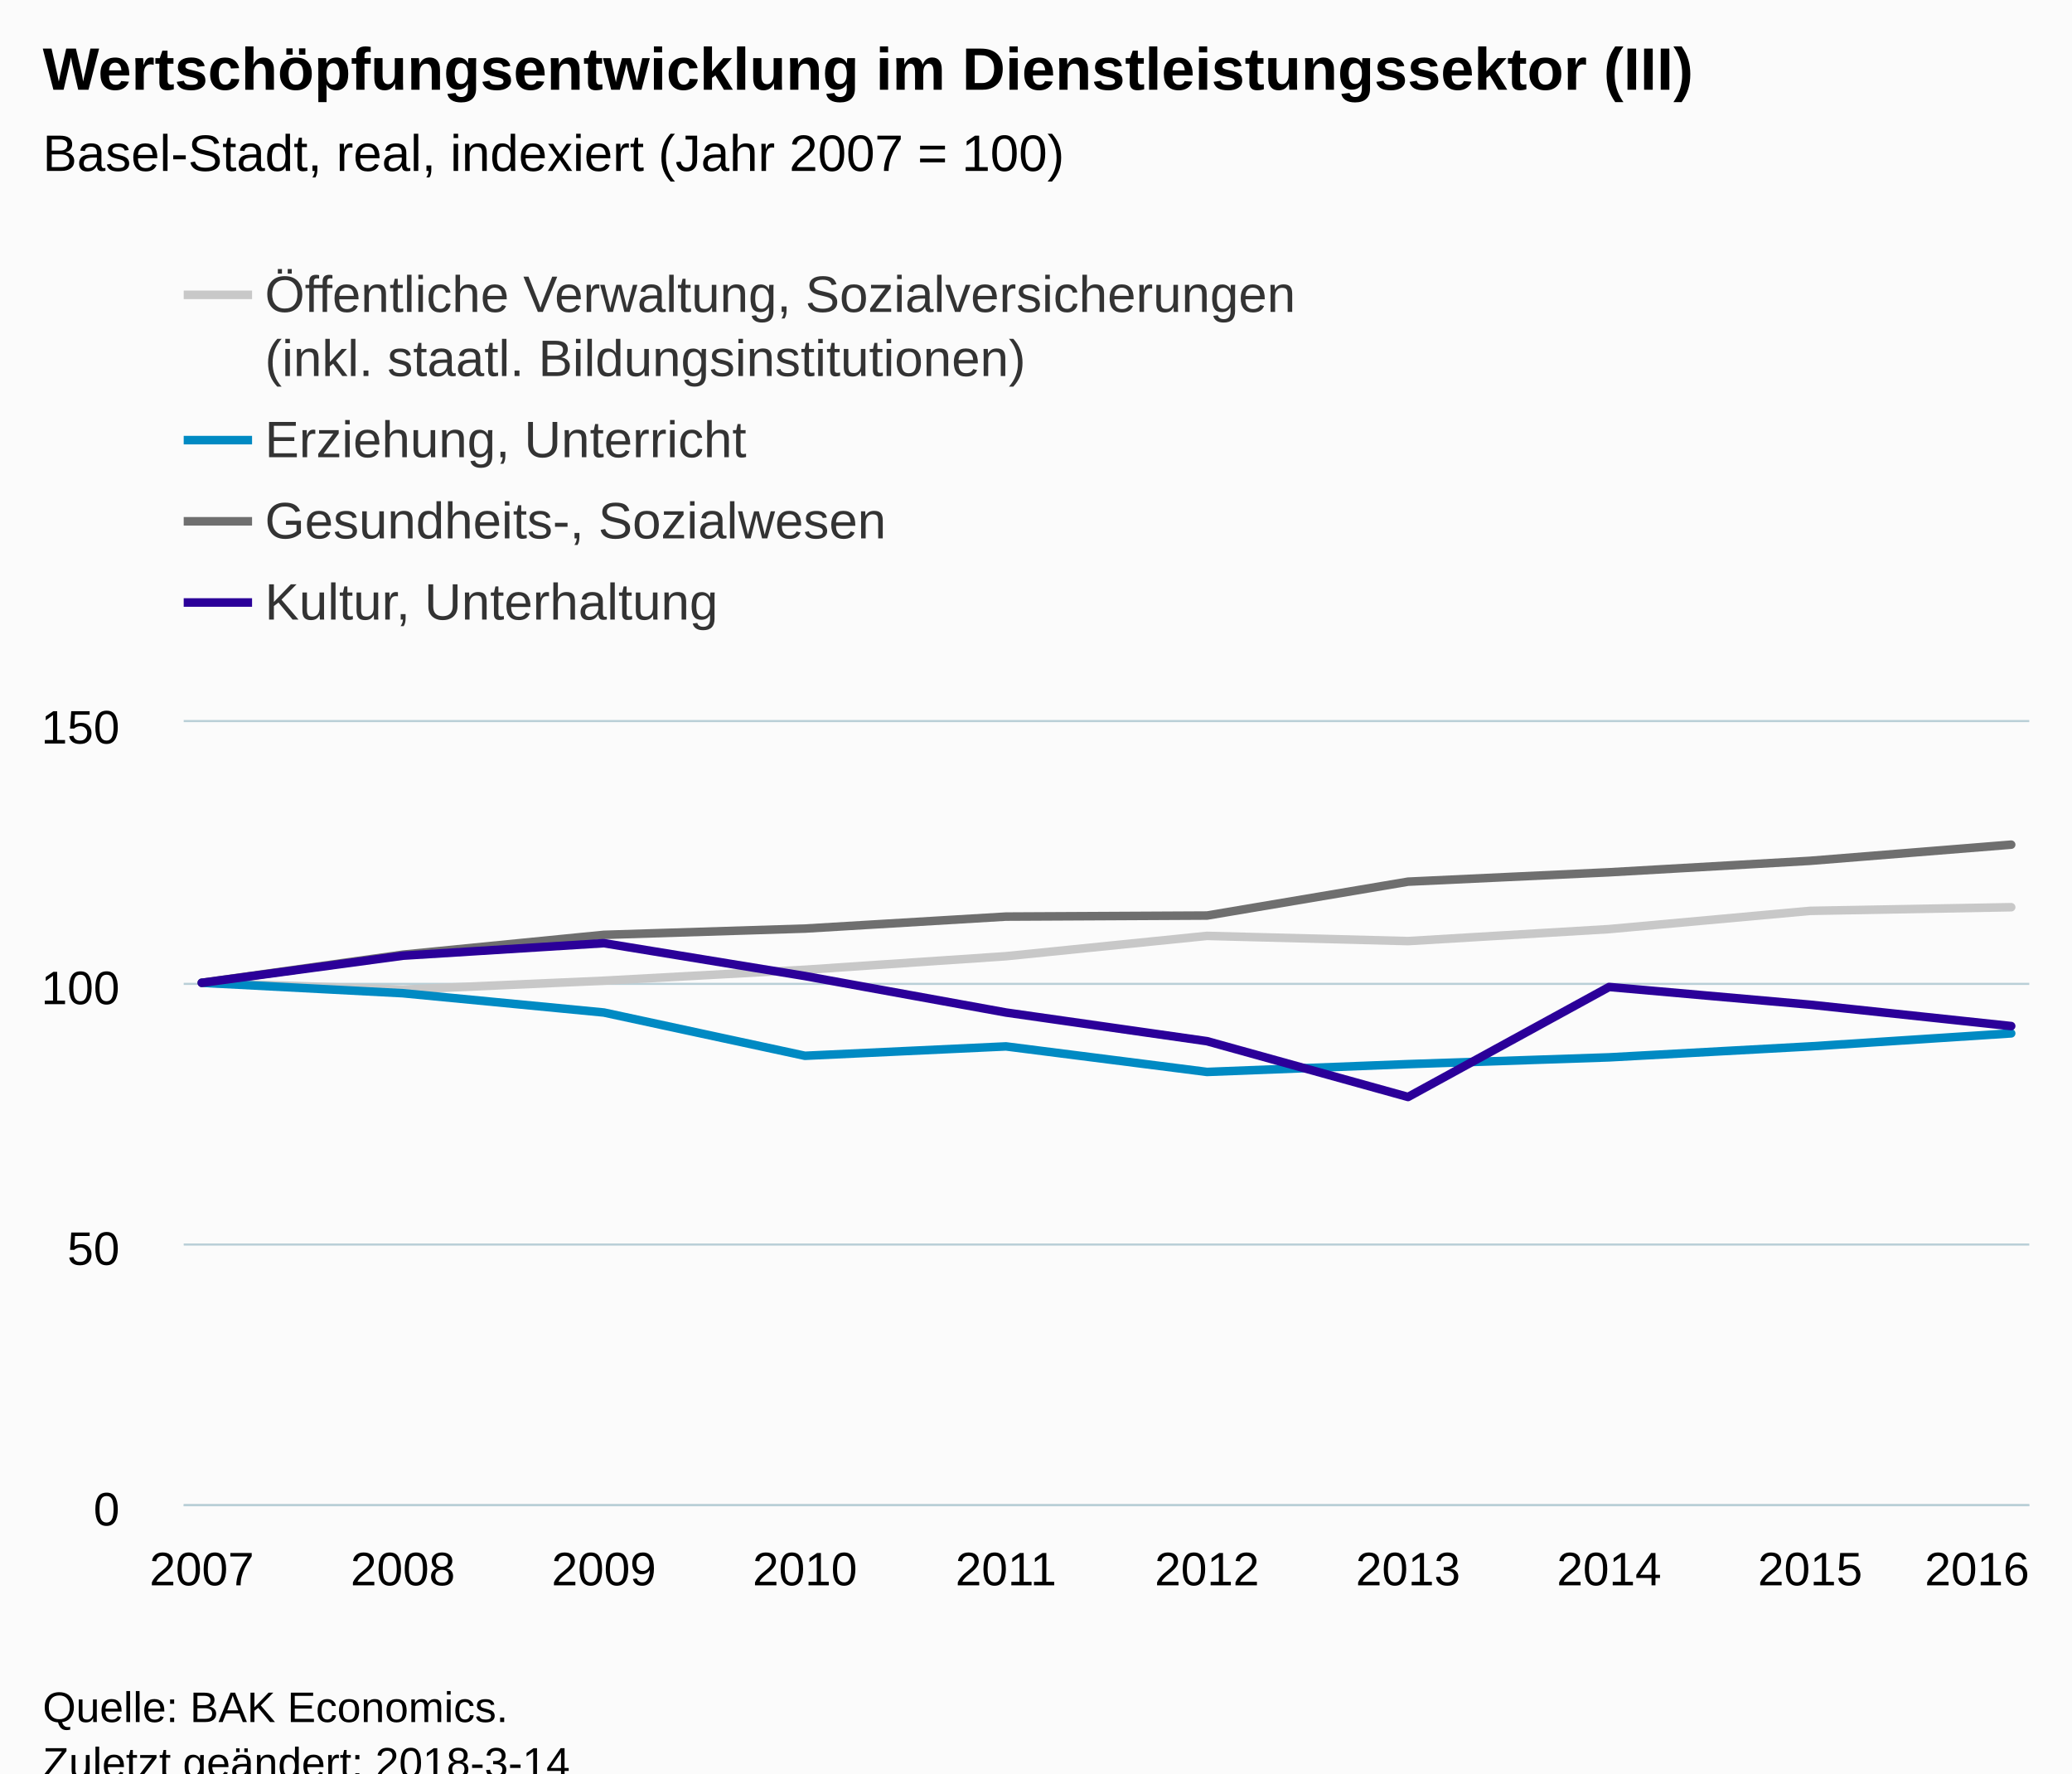
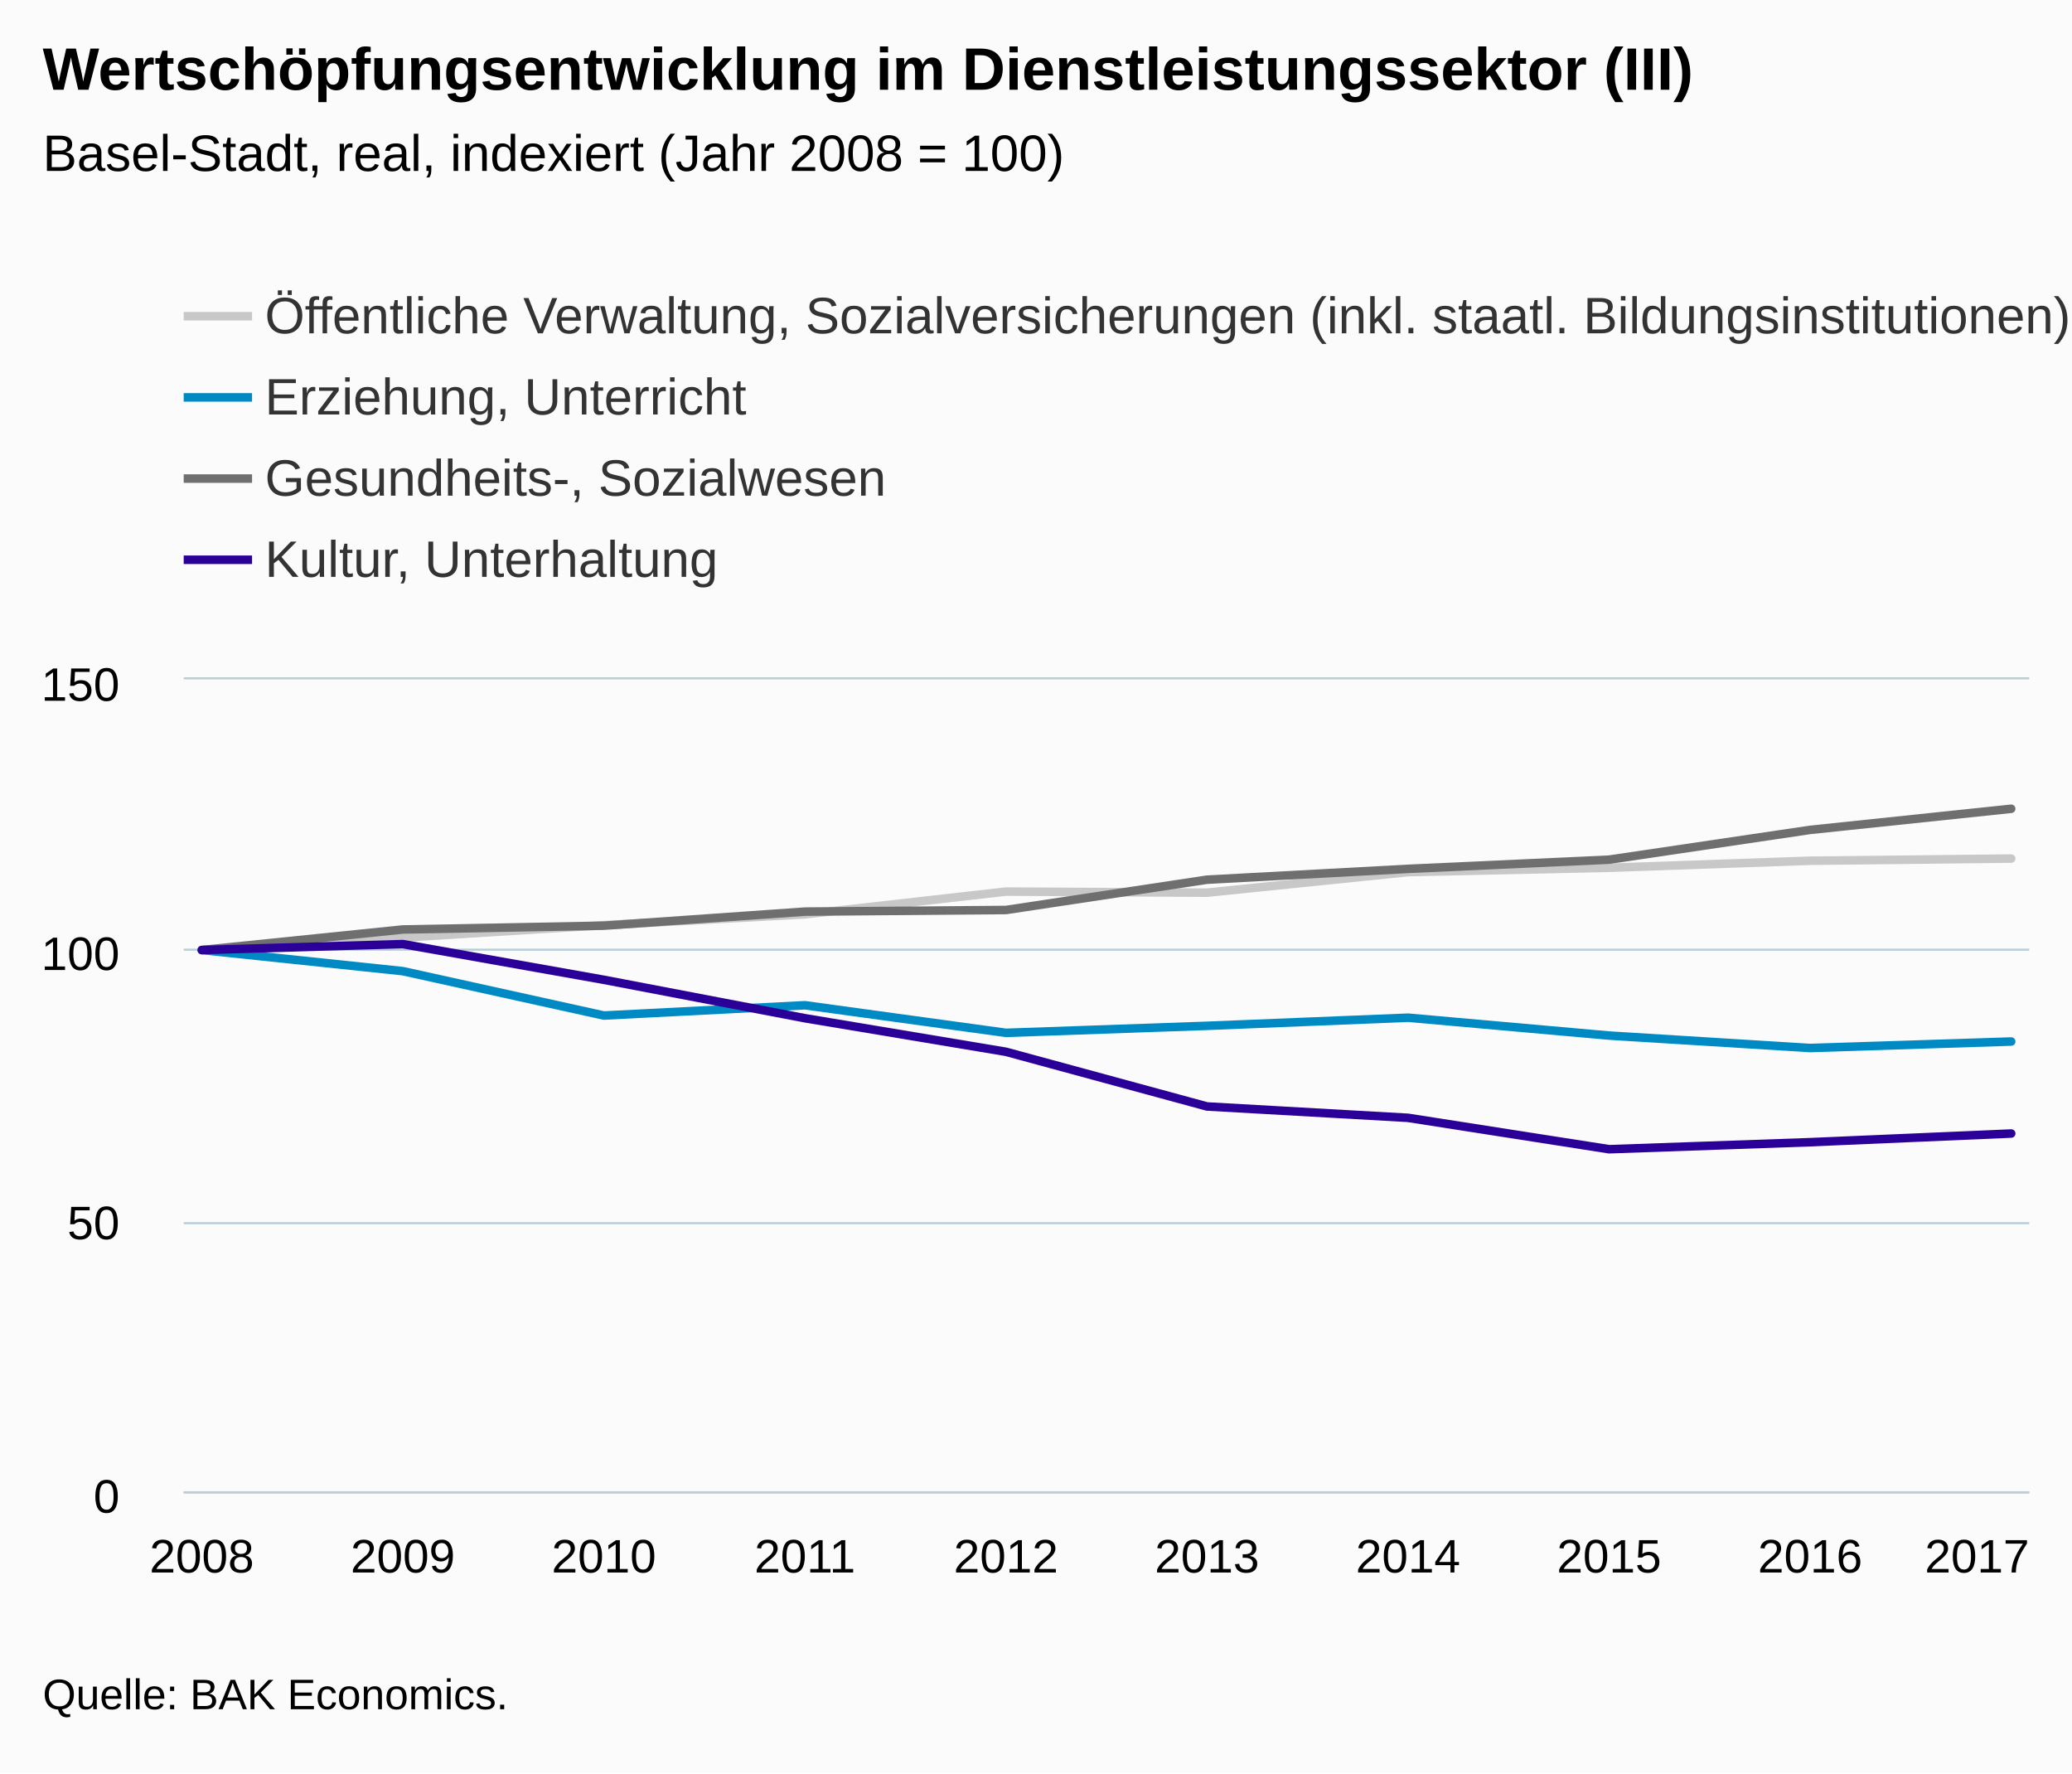
<svg xmlns="http://www.w3.org/2000/svg" version="1.1" class="highcharts-root" style="font-family:Arial;font-size:12px;" viewBox="0 0 485 415">
  <defs>
-     <clipPath id="highcharts-2n6dxvo-6">
-       <rect x="0" y="0" width="432" height="183" fill="none" />
+     <clipPath id="highcharts-0xodr66-6">
+       <rect x="0" y="0" width="432" height="190" fill="none" />
    </clipPath>
-     <clipPath id="highcharts-2n6dxvo-7">
-       <rect x="0" y="0" width="432" height="183" fill="none" />
+     <clipPath id="highcharts-0xodr66-7">
+       <rect x="0" y="0" width="432" height="190" fill="none" />
    </clipPath>
  </defs>
-   <rect fill="#fbfbfb" class="highcharts-background" x="0" y="0" width="485" height="428" rx="0" ry="0" />
-   <rect fill="none" class="highcharts-plot-background" x="43" y="169" width="432" height="183" />
+   <rect fill="#fbfbfb" class="highcharts-background" x="0" y="0" width="485" height="415" rx="0" ry="0" />
+   <rect fill="none" class="highcharts-plot-background" x="43" y="159" width="432" height="190" />
  <g class="highcharts-pane-group" data-z-index="0" />
  <g class="highcharts-grid highcharts-xaxis-grid " data-z-index="1">
-     <path fill="none" data-z-index="1" class="highcharts-grid-line" d="M 46.5 169 L 46.5 352" opacity="1" />
-     <path fill="none" data-z-index="1" class="highcharts-grid-line" d="M 93.5 169 L 93.5 352" opacity="1" />
-     <path fill="none" data-z-index="1" class="highcharts-grid-line" d="M 140.5 169 L 140.5 352" opacity="1" />
-     <path fill="none" data-z-index="1" class="highcharts-grid-line" d="M 187.5 169 L 187.5 352" opacity="1" />
-     <path fill="none" data-z-index="1" class="highcharts-grid-line" d="M 234.5 169 L 234.5 352" opacity="1" />
-     <path fill="none" data-z-index="1" class="highcharts-grid-line" d="M 282.5 169 L 282.5 352" opacity="1" />
-     <path fill="none" data-z-index="1" class="highcharts-grid-line" d="M 329.5 169 L 329.5 352" opacity="1" />
-     <path fill="none" data-z-index="1" class="highcharts-grid-line" d="M 376.5 169 L 376.5 352" opacity="1" />
-     <path fill="none" data-z-index="1" class="highcharts-grid-line" d="M 423.5 169 L 423.5 352" opacity="1" />
-     <path fill="none" data-z-index="1" class="highcharts-grid-line" d="M 470.5 169 L 470.5 352" opacity="1" />
+     <path fill="none" data-z-index="1" class="highcharts-grid-line" d="M 46.5 159 L 46.5 349" opacity="1" />
+     <path fill="none" data-z-index="1" class="highcharts-grid-line" d="M 93.5 159 L 93.5 349" opacity="1" />
+     <path fill="none" data-z-index="1" class="highcharts-grid-line" d="M 140.5 159 L 140.5 349" opacity="1" />
+     <path fill="none" data-z-index="1" class="highcharts-grid-line" d="M 187.5 159 L 187.5 349" opacity="1" />
+     <path fill="none" data-z-index="1" class="highcharts-grid-line" d="M 234.5 159 L 234.5 349" opacity="1" />
+     <path fill="none" data-z-index="1" class="highcharts-grid-line" d="M 282.5 159 L 282.5 349" opacity="1" />
+     <path fill="none" data-z-index="1" class="highcharts-grid-line" d="M 329.5 159 L 329.5 349" opacity="1" />
+     <path fill="none" data-z-index="1" class="highcharts-grid-line" d="M 376.5 159 L 376.5 349" opacity="1" />
+     <path fill="none" data-z-index="1" class="highcharts-grid-line" d="M 423.5 159 L 423.5 349" opacity="1" />
+     <path fill="none" data-z-index="1" class="highcharts-grid-line" d="M 470.5 159 L 470.5 349" opacity="1" />
  </g>
  <g class="highcharts-grid highcharts-yaxis-grid " data-z-index="1">
-     <path fill="none" stroke="#B9CFD7" stroke-width="0.5" data-z-index="1" class="highcharts-grid-line" d="M 43 352.25 L 475 352.25" opacity="1" />
-     <path fill="none" stroke="#B9CFD7" stroke-width="0.5" data-z-index="1" class="highcharts-grid-line" d="M 43 291.25 L 475 291.25" opacity="1" />
-     <path fill="none" stroke="#B9CFD7" stroke-width="0.5" data-z-index="1" class="highcharts-grid-line" d="M 43 230.25 L 475 230.25" opacity="1" />
-     <path fill="none" stroke="#B9CFD7" stroke-width="0.5" data-z-index="1" class="highcharts-grid-line" d="M 43 168.75 L 475 168.75" opacity="1" />
+     <path fill="none" stroke="#B9CFD7" stroke-width="0.5" data-z-index="1" class="highcharts-grid-line" d="M 43 349.25 L 475 349.25" opacity="1" />
+     <path fill="none" stroke="#B9CFD7" stroke-width="0.5" data-z-index="1" class="highcharts-grid-line" d="M 43 286.25 L 475 286.25" opacity="1" />
+     <path fill="none" stroke="#B9CFD7" stroke-width="0.5" data-z-index="1" class="highcharts-grid-line" d="M 43 222.25 L 475 222.25" opacity="1" />
+     <path fill="none" stroke="#B9CFD7" stroke-width="0.5" data-z-index="1" class="highcharts-grid-line" d="M 43 158.75 L 475 158.75" opacity="1" />
  </g>
-   <rect fill="none" class="highcharts-plot-border" data-z-index="1" x="43" y="169" width="432" height="183" />
+   <rect fill="none" class="highcharts-plot-border" data-z-index="1" x="43" y="159" width="432" height="190" />
  <g class="highcharts-axis highcharts-xaxis " data-z-index="2">
-     <path fill="none" class="highcharts-axis-line" stroke="#B9CFD7" stroke-width="0.5" data-z-index="7" d="M 43 352.25 L 475 352.25" />
+     <path fill="none" class="highcharts-axis-line" stroke="#B9CFD7" stroke-width="0.5" data-z-index="7" d="M 43 349.25 L 475 349.25" />
  </g>
  <g class="highcharts-axis highcharts-yaxis " data-z-index="2">
-     <path fill="none" class="highcharts-axis-line" data-z-index="7" d="M 43 169 L 43 352" />
+     <path fill="none" class="highcharts-axis-line" data-z-index="7" d="M 43 159 L 43 349" />
  </g>
  <g class="highcharts-series-group" data-z-index="3">
-     <g data-z-index="0.1" class="highcharts-series highcharts-series-0 highcharts-line-series " transform="translate(43,169) scale(1 1)" clip-path="url(#highcharts-2n6dxvo-7)">
-       <path fill="none" d="M 4.235 61 L 51.294 62.586 L 98.353 60.512 L 145.412 57.95 L 192.471 54.778 L 239.529 50.02 L 286.588 51.24 L 333.647 48.434 L 380.706 44.164 L 427.765 43.31" class="highcharts-graph" data-z-index="1" stroke="#C8C8C8" stroke-width="2" stroke-linejoin="round" stroke-linecap="round" />
+     <g data-z-index="0.1" class="highcharts-series highcharts-series-0 highcharts-line-series " transform="translate(43,159) scale(1 1)" clip-path="url(#highcharts-0xodr66-7)">
+       <path fill="none" d="M 4.235 63.333 L 51.294 60.42 L 98.353 57.507 L 145.412 54.973 L 192.471 49.653 L 239.529 49.907 L 286.588 45.093 L 333.647 44.08 L 380.706 42.433 L 427.765 41.927" class="highcharts-graph" data-z-index="1" stroke="#C8C8C8" stroke-width="2" stroke-linejoin="round" stroke-linecap="round" />
    </g>
-     <g data-z-index="0.1" class="highcharts-markers highcharts-series-0 highcharts-line-series " transform="translate(43,169) scale(1 1)" clip-path="none" />
-     <g data-z-index="0.1" class="highcharts-series highcharts-series-1 highcharts-line-series " transform="translate(43,169) scale(1 1)" clip-path="url(#highcharts-2n6dxvo-7)">
-       <path fill="none" d="M 4.235 61 L 51.294 63.44 L 98.353 67.954 L 145.412 78.08 L 192.471 75.884 L 239.529 81.862 L 286.588 80.032 L 333.647 78.446 L 380.706 75.884 L 427.765 72.834" class="highcharts-graph" data-z-index="1" stroke="#008AC3" stroke-width="2" stroke-linejoin="round" stroke-linecap="round" />
+     <g data-z-index="0.1" class="highcharts-markers highcharts-series-0 highcharts-line-series " transform="translate(43,159) scale(1 1)" clip-path="none" />
+     <g data-z-index="0.1" class="highcharts-series highcharts-series-1 highcharts-line-series " transform="translate(43,159) scale(1 1)" clip-path="url(#highcharts-0xodr66-7)">
+       <path fill="none" d="M 4.235 63.333 L 51.294 68.273 L 98.353 78.66 L 145.412 76.253 L 192.471 82.713 L 239.529 81.067 L 286.588 79.167 L 333.647 83.347 L 380.706 86.26 L 427.765 84.74" class="highcharts-graph" data-z-index="1" stroke="#008AC3" stroke-width="2" stroke-linejoin="round" stroke-linecap="round" />
    </g>
-     <g data-z-index="0.1" class="highcharts-markers highcharts-series-1 highcharts-line-series " transform="translate(43,169) scale(1 1)" clip-path="none" />
-     <g data-z-index="0.1" class="highcharts-series highcharts-series-2 highcharts-line-series " transform="translate(43,169) scale(1 1)" clip-path="url(#highcharts-2n6dxvo-7)">
-       <path fill="none" d="M 4.235 61 L 51.294 54.412 L 98.353 49.776 L 145.412 48.312 L 192.471 45.506 L 239.529 45.262 L 286.588 37.332 L 333.647 35.136 L 380.706 32.452 L 427.765 28.67" class="highcharts-graph" data-z-index="1" stroke="#6F6F6F" stroke-width="2" stroke-linejoin="round" stroke-linecap="round" />
+     <g data-z-index="0.1" class="highcharts-markers highcharts-series-1 highcharts-line-series " transform="translate(43,159) scale(1 1)" clip-path="none" />
+     <g data-z-index="0.1" class="highcharts-series highcharts-series-2 highcharts-line-series " transform="translate(43,159) scale(1 1)" clip-path="url(#highcharts-0xodr66-7)">
+       <path fill="none" d="M 4.235 63.333 L 51.294 58.52 L 98.353 57.633 L 145.412 54.34 L 192.471 53.96 L 239.529 46.867 L 286.588 44.333 L 333.647 42.18 L 380.706 35.213 L 427.765 30.273" class="highcharts-graph" data-z-index="1" stroke="#6F6F6F" stroke-width="2" stroke-linejoin="round" stroke-linecap="round" />
    </g>
-     <g data-z-index="0.1" class="highcharts-markers highcharts-series-2 highcharts-line-series " transform="translate(43,169) scale(1 1)" clip-path="none" />
-     <g data-z-index="0.1" class="highcharts-series highcharts-series-3 highcharts-line-series " transform="translate(43,169) scale(1 1)" clip-path="url(#highcharts-2n6dxvo-7)">
-       <path fill="none" d="M 4.235 61 L 51.294 54.656 L 98.353 51.728 L 145.412 59.414 L 192.471 67.954 L 239.529 74.664 L 286.588 87.718 L 333.647 61.976 L 380.706 66.124 L 427.765 71.126" class="highcharts-graph" data-z-index="1" stroke="#2B0099" stroke-width="2" stroke-linejoin="round" stroke-linecap="round" />
+     <g data-z-index="0.1" class="highcharts-markers highcharts-series-2 highcharts-line-series " transform="translate(43,159) scale(1 1)" clip-path="none" />
+     <g data-z-index="0.1" class="highcharts-series highcharts-series-3 highcharts-line-series " transform="translate(43,159) scale(1 1)" clip-path="url(#highcharts-0xodr66-7)">
+       <path fill="none" d="M 4.235 63.333 L 51.294 61.94 L 98.353 70.3 L 145.412 79.293 L 192.471 87.147 L 239.529 99.94 L 286.588 102.6 L 333.647 109.947 L 380.706 108.3 L 427.765 106.273" class="highcharts-graph" data-z-index="1" stroke="#2B0099" stroke-width="2" stroke-linejoin="round" stroke-linecap="round" />
    </g>
-     <g data-z-index="0.1" class="highcharts-markers highcharts-series-3 highcharts-line-series " transform="translate(43,169) scale(1 1)" clip-path="none" />
+     <g data-z-index="0.1" class="highcharts-markers highcharts-series-3 highcharts-line-series " transform="translate(43,159) scale(1 1)" clip-path="none" />
  </g>
  <text x="10" text-anchor="start" class="highcharts-title" data-z-index="4" style="color:#000000;font-size:14px;font-weight:bold;fill:#000000;" y="21">
    <tspan>Wertschöpfungsentwicklung im Dienstleistungssektor (III)</tspan>
  </text>
  <text x="10" text-anchor="start" class="highcharts-subtitle" data-z-index="4" style="color:#000000;font-size:12px;font-weight:normal;font-family:Arial;fill:#000000;" y="40">
-     <tspan>Basel-Stadt, real, indexiert (Jahr 2007 = 100)</tspan>
+     <tspan>Basel-Stadt, real, indexiert (Jahr 2008 = 100)</tspan>
  </text>
  <g class="highcharts-legend" data-z-index="7" transform="translate(35,55)">
-     <rect fill="none" class="highcharts-legend-box" rx="0" ry="0" x="0" y="0" width="276" height="102" visibility="visible" />
+     <rect fill="none" class="highcharts-legend-box" rx="0" ry="0" x="0" y="0" width="458" height="92" visibility="visible" />
    <g data-z-index="1">
      <g>
-         <g class="highcharts-legend-item highcharts-line-series highcharts-color-undefined highcharts-series-0" data-z-index="1" transform="translate(8,3)">
+         <g class="highcharts-legend-item highcharts-line-series highcharts-color-undefined highcharts-series-0" data-z-index="1" transform="translate(8,8)">
          <path fill="none" d="M 0 11 L 16 11" class="highcharts-graph" stroke="#C8C8C8" stroke-width="2" />
          <text x="19" style="color:#333333;font-size:12px;font-weight:normal;cursor:pointer;fill:#333333;" text-anchor="start" data-z-index="2" y="15">
-             <tspan>Öffentliche Verwaltung, Sozialversicherungen</tspan>
-             <tspan x="19" dy="15">(inkl. staatl. Bildungsinstitutionen)</tspan>
+             <tspan>Öffentliche Verwaltung, Sozialversicherungen (inkl. staatl. Bildungsinstitutionen)</tspan>
          </text>
        </g>
-         <g class="highcharts-legend-item highcharts-line-series highcharts-color-undefined highcharts-series-1" data-z-index="1" transform="translate(8,37)">
+         <g class="highcharts-legend-item highcharts-line-series highcharts-color-undefined highcharts-series-1" data-z-index="1" transform="translate(8,27)">
          <path fill="none" d="M 0 11 L 16 11" class="highcharts-graph" stroke="#008AC3" stroke-width="2" />
          <text x="19" y="15" style="color:#333333;font-size:12px;font-weight:normal;cursor:pointer;fill:#333333;" text-anchor="start" data-z-index="2">
            <tspan>Erziehung, Unterricht</tspan>
          </text>
        </g>
-         <g class="highcharts-legend-item highcharts-line-series highcharts-color-undefined highcharts-series-2" data-z-index="1" transform="translate(8,56)">
+         <g class="highcharts-legend-item highcharts-line-series highcharts-color-undefined highcharts-series-2" data-z-index="1" transform="translate(8,46)">
          <path fill="none" d="M 0 11 L 16 11" class="highcharts-graph" stroke="#6F6F6F" stroke-width="2" />
          <text x="19" y="15" style="color:#333333;font-size:12px;font-weight:normal;cursor:pointer;fill:#333333;" text-anchor="start" data-z-index="2">
            <tspan>Gesundheits-, Sozialwesen</tspan>
          </text>
        </g>
-         <g class="highcharts-legend-item highcharts-line-series highcharts-color-undefined highcharts-series-3" data-z-index="1" transform="translate(8,75)">
+         <g class="highcharts-legend-item highcharts-line-series highcharts-color-undefined highcharts-series-3" data-z-index="1" transform="translate(8,65)">
          <path fill="none" d="M 0 11 L 16 11" class="highcharts-graph" stroke="#2B0099" stroke-width="2" />
          <text x="19" y="15" style="color:#333333;font-size:12px;font-weight:normal;cursor:pointer;fill:#333333;" text-anchor="start" data-z-index="2">
            <tspan>Kultur, Unterhaltung</tspan>
          </text>
        </g>
      </g>
    </g>
  </g>
  <g class="highcharts-axis-labels highcharts-xaxis-labels " data-z-index="7">
-     <text x="47.235" style="color:#000000;cursor:default;font-size:11px;fill:#000000;" text-anchor="middle" transform="translate(0,0)" y="371" opacity="1">2007</text>
-     <text x="94.294" style="color:#000000;cursor:default;font-size:11px;fill:#000000;" text-anchor="middle" transform="translate(0,0)" y="371" opacity="1">2008</text>
-     <text x="141.353" style="color:#000000;cursor:default;font-size:11px;fill:#000000;" text-anchor="middle" transform="translate(0,0)" y="371" opacity="1">2009</text>
-     <text x="188.412" style="color:#000000;cursor:default;font-size:11px;fill:#000000;" text-anchor="middle" transform="translate(0,0)" y="371" opacity="1">2010</text>
-     <text x="235.471" style="color:#000000;cursor:default;font-size:11px;fill:#000000;" text-anchor="middle" transform="translate(0,0)" y="371" opacity="1">2011</text>
-     <text x="282.529" style="color:#000000;cursor:default;font-size:11px;fill:#000000;" text-anchor="middle" transform="translate(0,0)" y="371" opacity="1">2012</text>
-     <text x="329.588" style="color:#000000;cursor:default;font-size:11px;fill:#000000;" text-anchor="middle" transform="translate(0,0)" y="371" opacity="1">2013</text>
-     <text x="376.647" style="color:#000000;cursor:default;font-size:11px;fill:#000000;" text-anchor="middle" transform="translate(0,0)" y="371" opacity="1">2014</text>
-     <text x="423.706" style="color:#000000;cursor:default;font-size:11px;fill:#000000;" text-anchor="middle" transform="translate(0,0)" y="371" opacity="1">2015</text>
-     <text x="462.781" style="color:#000000;cursor:default;font-size:11px;fill:#000000;" text-anchor="middle" transform="translate(0,0)" y="371" opacity="1">2016</text>
+     <text x="47.235" style="color:#000000;cursor:default;font-size:11px;fill:#000000;" text-anchor="middle" transform="translate(0,0)" y="368" opacity="1">2008</text>
+     <text x="94.294" style="color:#000000;cursor:default;font-size:11px;fill:#000000;" text-anchor="middle" transform="translate(0,0)" y="368" opacity="1">2009</text>
+     <text x="141.353" style="color:#000000;cursor:default;font-size:11px;fill:#000000;" text-anchor="middle" transform="translate(0,0)" y="368" opacity="1">2010</text>
+     <text x="188.412" style="color:#000000;cursor:default;font-size:11px;fill:#000000;" text-anchor="middle" transform="translate(0,0)" y="368" opacity="1">2011</text>
+     <text x="235.471" style="color:#000000;cursor:default;font-size:11px;fill:#000000;" text-anchor="middle" transform="translate(0,0)" y="368" opacity="1">2012</text>
+     <text x="282.529" style="color:#000000;cursor:default;font-size:11px;fill:#000000;" text-anchor="middle" transform="translate(0,0)" y="368" opacity="1">2013</text>
+     <text x="329.588" style="color:#000000;cursor:default;font-size:11px;fill:#000000;" text-anchor="middle" transform="translate(0,0)" y="368" opacity="1">2014</text>
+     <text x="376.647" style="color:#000000;cursor:default;font-size:11px;fill:#000000;" text-anchor="middle" transform="translate(0,0)" y="368" opacity="1">2015</text>
+     <text x="423.706" style="color:#000000;cursor:default;font-size:11px;fill:#000000;" text-anchor="middle" transform="translate(0,0)" y="368" opacity="1">2016</text>
+     <text x="462.781" style="color:#000000;cursor:default;font-size:11px;fill:#000000;" text-anchor="middle" transform="translate(0,0)" y="368" opacity="1">2017</text>
  </g>
  <g class="highcharts-axis-labels highcharts-yaxis-labels " data-z-index="7">
-     <text x="28" style="color:#000000;cursor:default;font-size:11px;fill:#000000;" text-anchor="end" transform="translate(0,0)" y="357" opacity="1">0</text>
-     <text x="28" style="color:#000000;cursor:default;font-size:11px;fill:#000000;" text-anchor="end" transform="translate(0,0)" y="296" opacity="1">50</text>
-     <text x="28" style="color:#000000;cursor:default;font-size:11px;fill:#000000;" text-anchor="end" transform="translate(0,0)" y="235" opacity="1">100</text>
-     <text x="28" style="color:#000000;cursor:default;font-size:11px;fill:#000000;" text-anchor="end" transform="translate(0,0)" y="174" opacity="1">150</text>
+     <text x="28" style="color:#000000;cursor:default;font-size:11px;fill:#000000;" text-anchor="end" transform="translate(0,0)" y="354" opacity="1">0</text>
+     <text x="28" style="color:#000000;cursor:default;font-size:11px;fill:#000000;" text-anchor="end" transform="translate(0,0)" y="290" opacity="1">50</text>
+     <text x="28" style="color:#000000;cursor:default;font-size:11px;fill:#000000;" text-anchor="end" transform="translate(0,0)" y="227" opacity="1">100</text>
+     <text x="28" style="color:#000000;cursor:default;font-size:11px;fill:#000000;" text-anchor="end" transform="translate(0,0)" y="164" opacity="1">150</text>
  </g>
-   <text x="10" class="highcharts-credits" text-anchor="start" data-z-index="8" style="cursor:default;color:#000000;font-size:10px;fill:#000000;" y="403">
+   <text x="10" class="highcharts-credits" text-anchor="start" data-z-index="8" style="cursor:default;color:#000000;font-size:10px;fill:#000000;" y="400">
    <tspan>Quelle: BAK Economics.</tspan>
-     <tspan x="10" dy="13">Zuletzt geändert: 2018-3-14</tspan>
  </text>
</svg>
